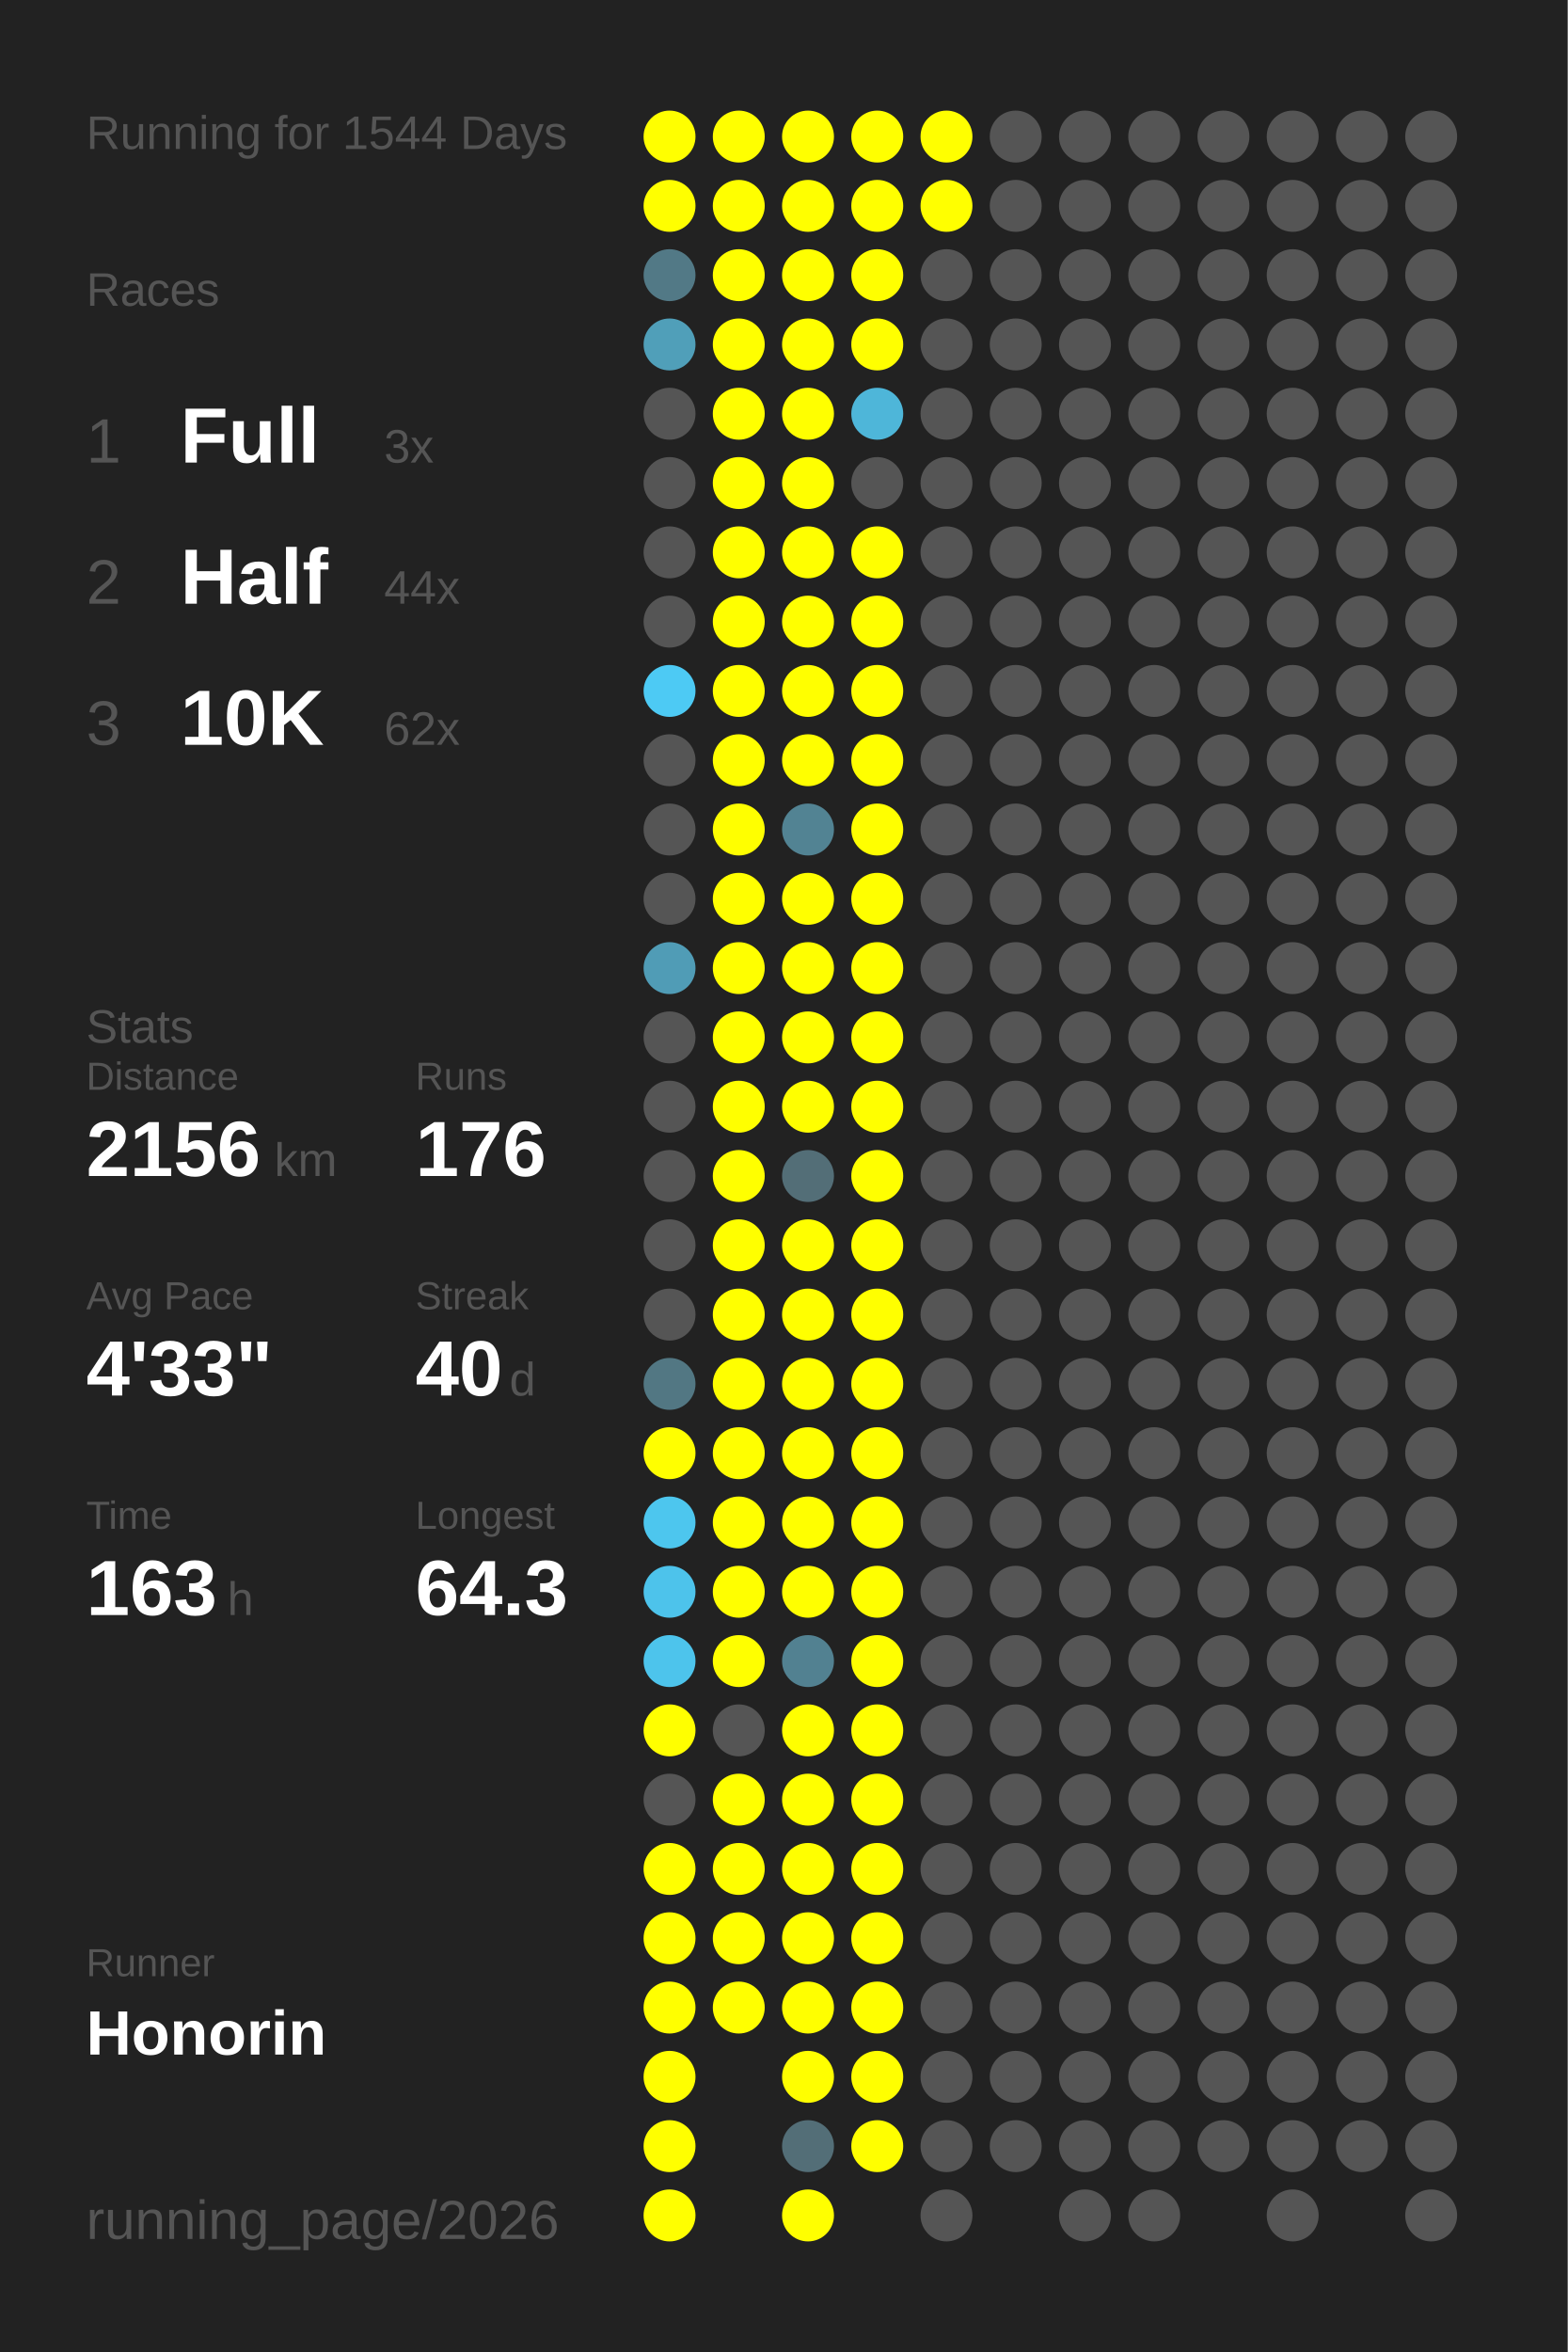
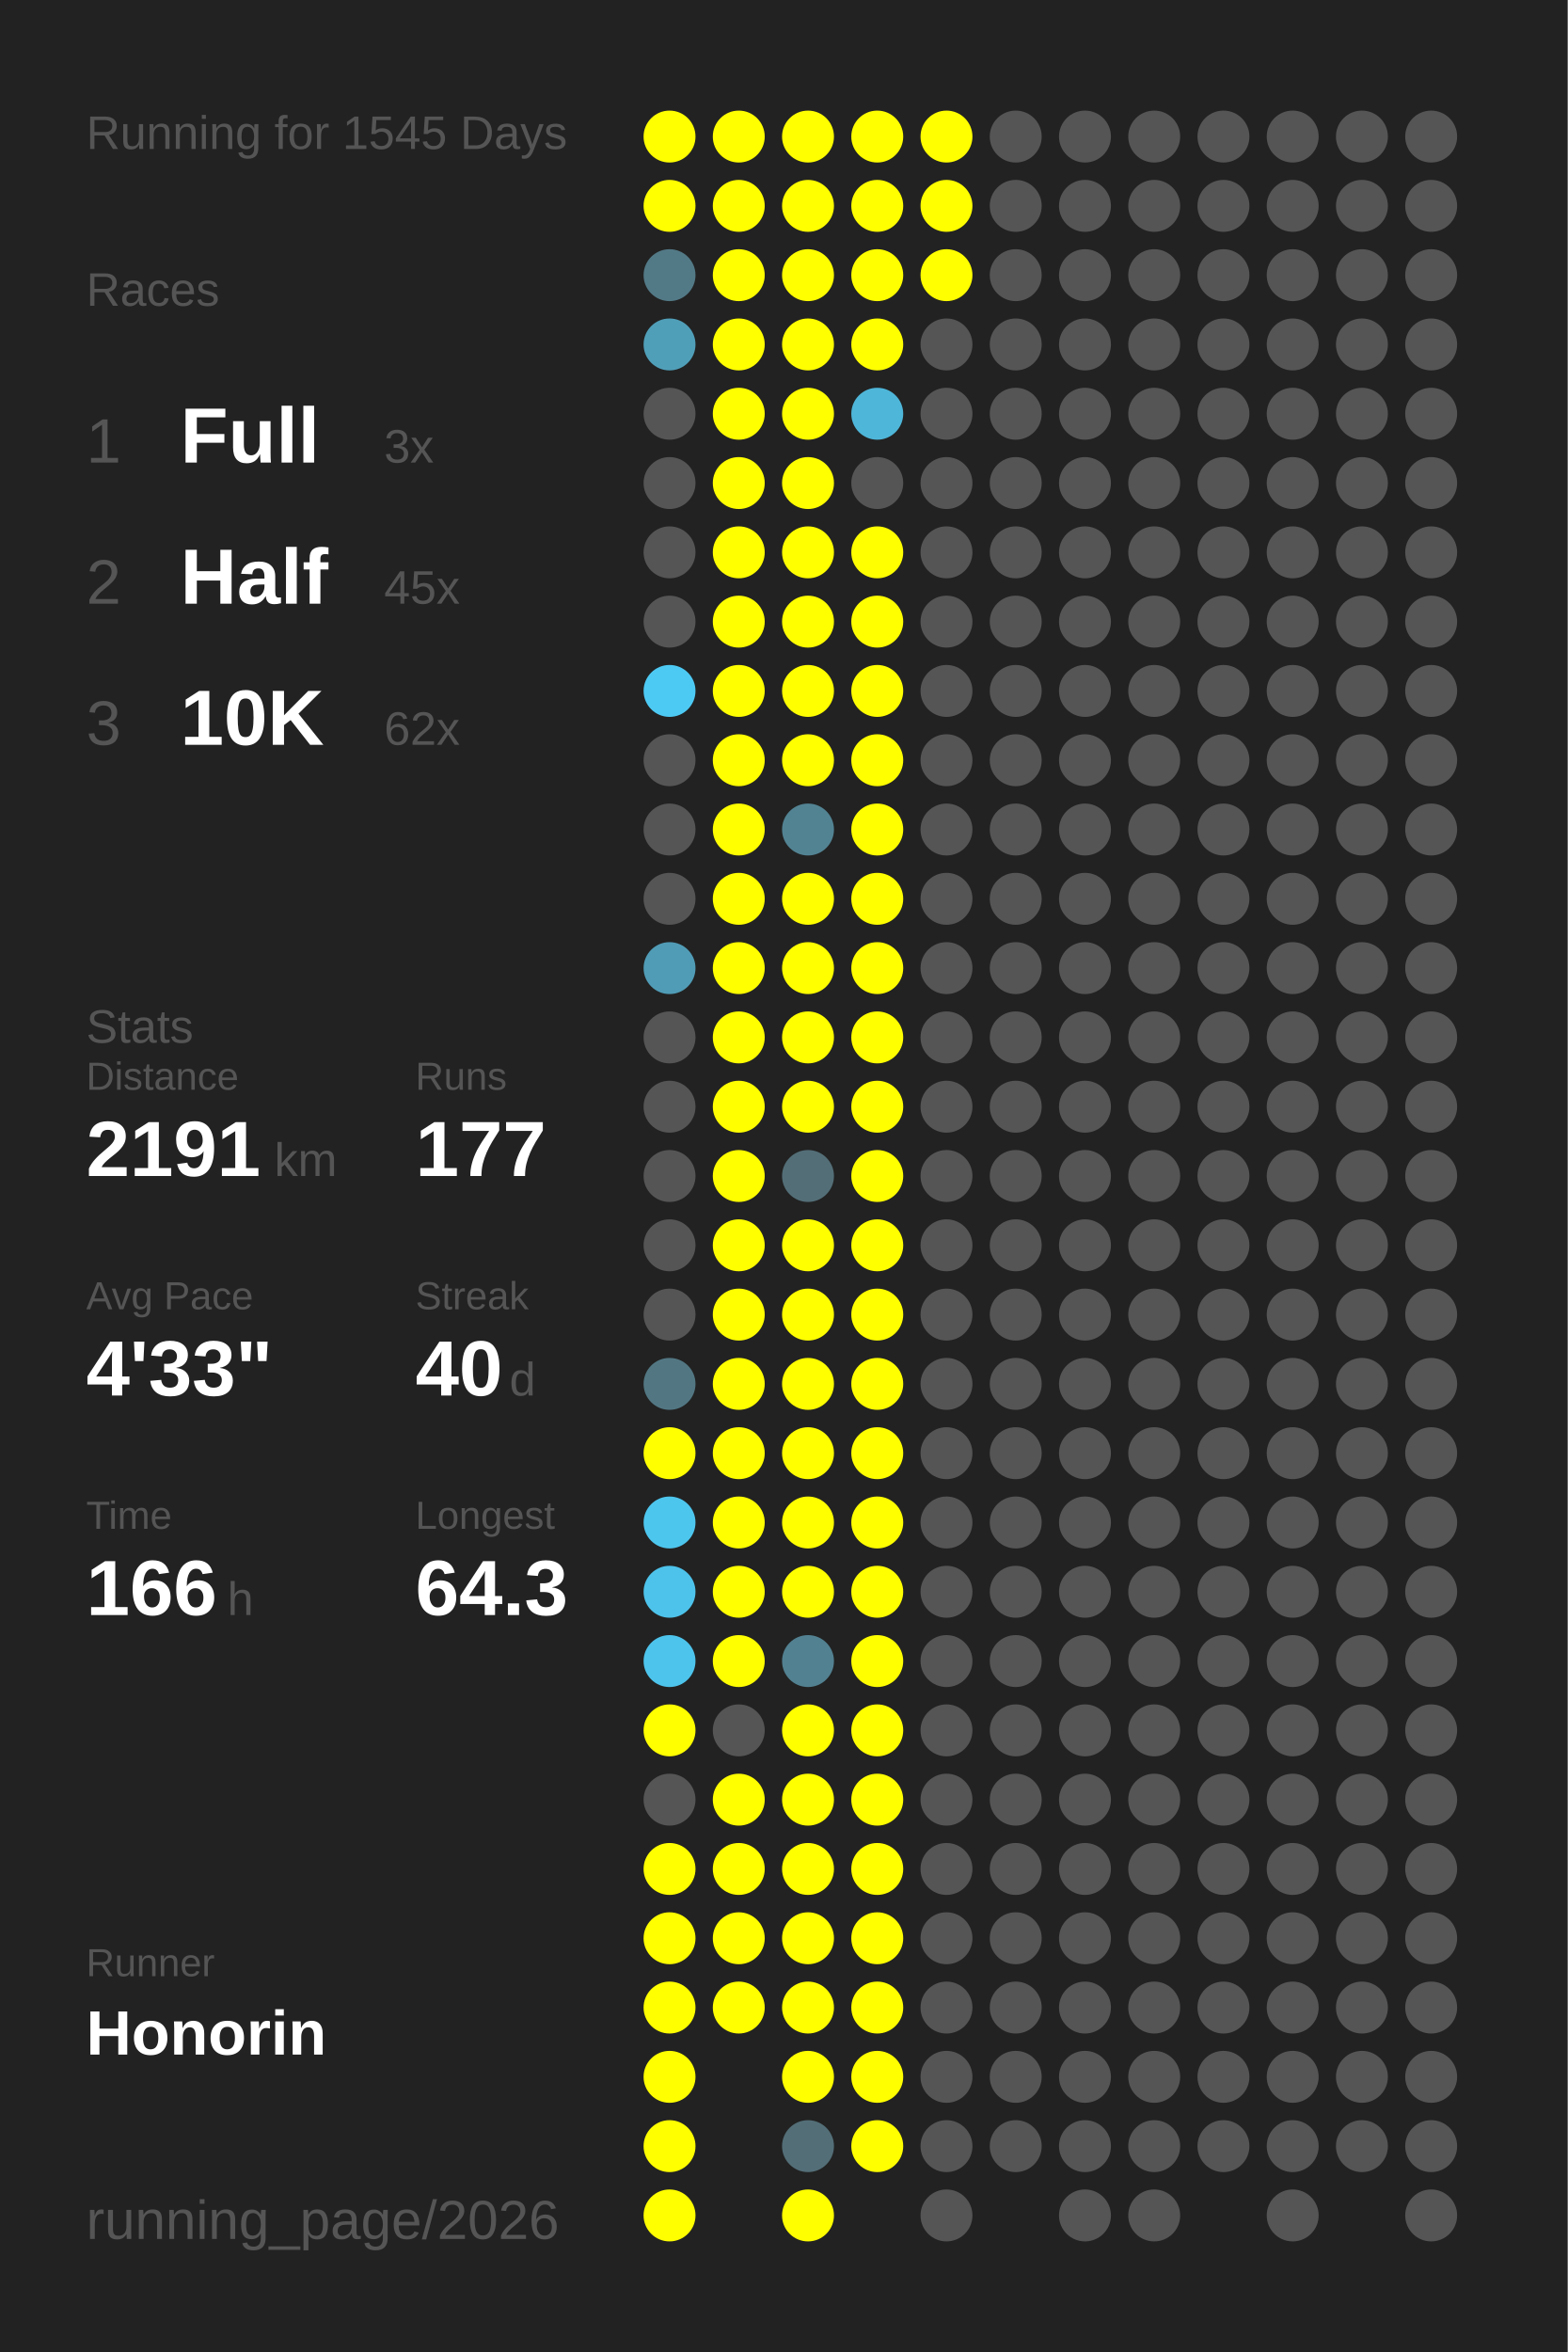
<svg xmlns="http://www.w3.org/2000/svg" baseProfile="full" height="300mm" version="1.1" viewBox="0,0,200,300" width="200mm">
  <defs />
  <rect fill="#222222" height="300" width="200" x="0" y="0" />
-   <text fill="#555555" style="font-size:6px; font-family:Arial;" x="11" y="19">Running for 1544 Days</text>
+   <text fill="#555555" style="font-size:6px; font-family:Arial;" x="11" y="19">Running for 1545 Days</text>
  <text fill="#555555" style="font-size:6px; font-family:Arial;" x="11" y="39">Races</text>
  <text fill="#555555" style="font-size:8px; font-family:Arial;" x="11" y="59">1</text>
  <text fill="#FFFFFF" style="font-size:10px; font-family:Arial; font-weight:bold;" x="23" y="59">Full</text>
  <text fill="#555555" style="font-size:6px; font-family:Arial;" x="49" y="59">3x</text>
  <text fill="#555555" style="font-size:8px; font-family:Arial;" x="11" y="77">2</text>
  <text fill="#FFFFFF" style="font-size:10px; font-family:Arial; font-weight:bold;" x="23" y="77">Half</text>
-   <text fill="#555555" style="font-size:6px; font-family:Arial;" x="49" y="77">44x</text>
+   <text fill="#555555" style="font-size:6px; font-family:Arial;" x="49" y="77">45x</text>
  <text fill="#555555" style="font-size:8px; font-family:Arial;" x="11" y="95">3</text>
  <text fill="#FFFFFF" style="font-size:10px; font-family:Arial; font-weight:bold;" x="23" y="95">10K</text>
  <text fill="#555555" style="font-size:6px; font-family:Arial;" x="49" y="95">62x</text>
  <text fill="#555555" style="font-size:6px; font-family:Arial;" x="11" y="133">Stats</text>
  <text fill="#555555" style="font-size:5px; font-family:Arial;" x="11" y="139">Distance</text>
-   <text fill="#FFFFFF" style="font-size:10px; font-family:Arial; font-weight:bold;" x="11" y="150">2156</text>
+   <text fill="#FFFFFF" style="font-size:10px; font-family:Arial; font-weight:bold;" x="11" y="150">2191</text>
  <text fill="#555555" style="font-size:6px; font-family:Arial;" x="35" y="150">km</text>
  <text fill="#555555" style="font-size:5px; font-family:Arial;" x="53" y="139">Runs</text>
-   <text fill="#FFFFFF" style="font-size:10px; font-family:Arial; font-weight:bold;" x="53" y="150">176</text>
+   <text fill="#FFFFFF" style="font-size:10px; font-family:Arial; font-weight:bold;" x="53" y="150">177</text>
  <text fill="#555555" style="font-size:5px; font-family:Arial;" x="11" y="167">Avg Pace</text>
  <text fill="#FFFFFF" style="font-size:10px; font-family:Arial; font-weight:bold;" x="11" y="178">4'33"</text>
  <text fill="#555555" style="font-size:5px; font-family:Arial;" x="53" y="167">Streak</text>
  <text fill="#FFFFFF" style="font-size:10px; font-family:Arial; font-weight:bold;" x="53" y="178">40</text>
  <text fill="#555555" style="font-size:6px; font-family:Arial;" x="65" y="178">d</text>
  <text fill="#555555" style="font-size:5px; font-family:Arial;" x="11" y="195">Time</text>
-   <text fill="#FFFFFF" style="font-size:10px; font-family:Arial; font-weight:bold;" x="11" y="206">163</text>
+   <text fill="#FFFFFF" style="font-size:10px; font-family:Arial; font-weight:bold;" x="11" y="206">166</text>
  <text fill="#555555" style="font-size:6px; font-family:Arial;" x="29" y="206">h</text>
  <text fill="#555555" style="font-size:5px; font-family:Arial;" x="53" y="195">Longest</text>
  <text fill="#FFFFFF" style="font-size:10px; font-family:Arial; font-weight:bold;" x="53" y="206">64.3</text>
  <text fill="#555555" style="font-size:5px; font-family:Arial;" x="11" y="252.065">Runner</text>
  <text fill="#FFFFFF" style="font-size:8px; font-family:Arial; font-weight:bold;" x="11" y="262.065">Honorin</text>
  <text fill="#555555" style="font-size:7px; font-family:Arial;" x="11" y="285.581">running_page/2026</text>
  <circle cx="85.417" cy="17.419" fill="#FFFF00" r="3.312" />
  <circle cx="85.417" cy="26.258" fill="#FFFF00" r="3.312" />
  <circle cx="85.417" cy="35.097" fill="#527986" r="3.312" />
  <circle cx="85.417" cy="43.935" fill="#509fb9" r="3.312" />
  <circle cx="85.417" cy="52.774" fill="#555555" r="3.312" />
  <circle cx="85.417" cy="61.613" fill="#555555" r="3.312" />
  <circle cx="85.417" cy="70.452" fill="#555555" r="3.312" />
  <circle cx="85.417" cy="79.29" fill="#555555" r="3.312" />
  <circle cx="85.417" cy="88.129" fill="#4dcaf4" r="3.312" />
  <circle cx="85.417" cy="96.968" fill="#555555" r="3.312" />
  <circle cx="85.417" cy="105.806" fill="#555555" r="3.312" />
  <circle cx="85.417" cy="114.645" fill="#555555" r="3.312" />
  <circle cx="85.417" cy="123.484" fill="#509cb6" r="3.312" />
  <circle cx="85.417" cy="132.323" fill="#555555" r="3.312" />
  <circle cx="85.417" cy="141.161" fill="#555555" r="3.312" />
  <circle cx="85.417" cy="150" fill="#555555" r="3.312" />
  <circle cx="85.417" cy="158.839" fill="#555555" r="3.312" />
  <circle cx="85.417" cy="167.677" fill="#555555" r="3.312" />
  <circle cx="85.417" cy="176.516" fill="#527783" r="3.312" />
  <circle cx="85.417" cy="185.355" fill="#FFFF00" r="3.312" />
  <circle cx="85.417" cy="194.194" fill="#4dc6ee" r="3.312" />
  <circle cx="85.417" cy="203.032" fill="#4dc3eb" r="3.312" />
  <circle cx="85.417" cy="211.871" fill="#4dc4ec" r="3.312" />
  <circle cx="85.417" cy="220.71" fill="#FFFF00" r="3.312" />
  <circle cx="85.417" cy="229.548" fill="#555555" r="3.312" />
  <circle cx="85.417" cy="238.387" fill="#FFFF00" r="3.312" />
  <circle cx="85.417" cy="247.226" fill="#FFFF00" r="3.312" />
  <circle cx="85.417" cy="256.065" fill="#FFFF00" r="3.312" />
  <circle cx="85.417" cy="264.903" fill="#FFFF00" r="3.312" />
  <circle cx="85.417" cy="273.742" fill="#FFFF00" r="3.312" />
  <circle cx="85.417" cy="282.581" fill="#FFFF00" r="3.312" />
  <circle cx="94.25" cy="17.419" fill="#FFFF00" r="3.312" />
  <circle cx="94.25" cy="26.258" fill="#FFFF00" r="3.312" />
  <circle cx="94.25" cy="35.097" fill="#FFFF00" r="3.312" />
  <circle cx="94.25" cy="43.935" fill="#FFFF00" r="3.312" />
  <circle cx="94.25" cy="52.774" fill="#FFFF00" r="3.312" />
  <circle cx="94.25" cy="61.613" fill="#FFFF00" r="3.312" />
  <circle cx="94.25" cy="70.452" fill="#FFFF00" r="3.312" />
  <circle cx="94.25" cy="79.29" fill="#FFFF00" r="3.312" />
  <circle cx="94.25" cy="88.129" fill="#FFFF00" r="3.312" />
  <circle cx="94.25" cy="96.968" fill="#FFFF00" r="3.312" />
  <circle cx="94.25" cy="105.806" fill="#FFFF00" r="3.312" />
  <circle cx="94.25" cy="114.645" fill="#FFFF00" r="3.312" />
  <circle cx="94.25" cy="123.484" fill="#FFFF00" r="3.312" />
  <circle cx="94.25" cy="132.323" fill="#FFFF00" r="3.312" />
  <circle cx="94.25" cy="141.161" fill="#FFFF00" r="3.312" />
  <circle cx="94.25" cy="150" fill="#FFFF00" r="3.312" />
  <circle cx="94.25" cy="158.839" fill="#FFFF00" r="3.312" />
  <circle cx="94.25" cy="167.677" fill="#FFFF00" r="3.312" />
  <circle cx="94.25" cy="176.516" fill="#FFFF00" r="3.312" />
  <circle cx="94.25" cy="185.355" fill="#FFFF00" r="3.312" />
  <circle cx="94.25" cy="194.194" fill="#FFFF00" r="3.312" />
  <circle cx="94.25" cy="203.032" fill="#FFFF00" r="3.312" />
  <circle cx="94.25" cy="211.871" fill="#FFFF00" r="3.312" />
  <circle cx="94.25" cy="220.71" fill="#555555" r="3.312" />
  <circle cx="94.25" cy="229.548" fill="#FFFF00" r="3.312" />
  <circle cx="94.25" cy="238.387" fill="#FFFF00" r="3.312" />
  <circle cx="94.25" cy="247.226" fill="#FFFF00" r="3.312" />
  <circle cx="94.25" cy="256.065" fill="#FFFF00" r="3.312" />
  <circle cx="103.083" cy="17.419" fill="#FFFF00" r="3.312" />
  <circle cx="103.083" cy="26.258" fill="#FFFF00" r="3.312" />
  <circle cx="103.083" cy="35.097" fill="#FFFF00" r="3.312" />
  <circle cx="103.083" cy="43.935" fill="#FFFF00" r="3.312" />
  <circle cx="103.083" cy="52.774" fill="#FFFF00" r="3.312" />
  <circle cx="103.083" cy="61.613" fill="#FFFF00" r="3.312" />
  <circle cx="103.083" cy="70.452" fill="#FFFF00" r="3.312" />
  <circle cx="103.083" cy="79.29" fill="#FFFF00" r="3.312" />
  <circle cx="103.083" cy="88.129" fill="#FFFF00" r="3.312" />
  <circle cx="103.083" cy="96.968" fill="#FFFF00" r="3.312" />
  <circle cx="103.083" cy="105.806" fill="#528393" r="3.312" />
  <circle cx="103.083" cy="114.645" fill="#FFFF00" r="3.312" />
  <circle cx="103.083" cy="123.484" fill="#FFFF00" r="3.312" />
  <circle cx="103.083" cy="132.323" fill="#FFFF00" r="3.312" />
  <circle cx="103.083" cy="141.161" fill="#FFFF00" r="3.312" />
  <circle cx="103.083" cy="150" fill="#536e77" r="3.312" />
  <circle cx="103.083" cy="158.839" fill="#FFFF00" r="3.312" />
  <circle cx="103.083" cy="167.677" fill="#FFFF00" r="3.312" />
  <circle cx="103.083" cy="176.516" fill="#FFFF00" r="3.312" />
  <circle cx="103.083" cy="185.355" fill="#FFFF00" r="3.312" />
  <circle cx="103.083" cy="194.194" fill="#FFFF00" r="3.312" />
  <circle cx="103.083" cy="203.032" fill="#FFFF00" r="3.312" />
  <circle cx="103.083" cy="211.871" fill="#528191" r="3.312" />
  <circle cx="103.083" cy="220.71" fill="#FFFF00" r="3.312" />
  <circle cx="103.083" cy="229.548" fill="#FFFF00" r="3.312" />
  <circle cx="103.083" cy="238.387" fill="#FFFF00" r="3.312" />
  <circle cx="103.083" cy="247.226" fill="#FFFF00" r="3.312" />
  <circle cx="103.083" cy="256.065" fill="#FFFF00" r="3.312" />
  <circle cx="103.083" cy="264.903" fill="#FFFF00" r="3.312" />
  <circle cx="103.083" cy="273.742" fill="#536e77" r="3.312" />
  <circle cx="103.083" cy="282.581" fill="#FFFF00" r="3.312" />
  <circle cx="111.917" cy="17.419" fill="#FFFF00" r="3.312" />
  <circle cx="111.917" cy="26.258" fill="#FFFF00" r="3.312" />
  <circle cx="111.917" cy="35.097" fill="#FFFF00" r="3.312" />
  <circle cx="111.917" cy="43.935" fill="#FFFF00" r="3.312" />
  <circle cx="111.917" cy="52.774" fill="#4eb6d9" r="3.312" />
  <circle cx="111.917" cy="61.613" fill="#555555" r="3.312" />
  <circle cx="111.917" cy="70.452" fill="#FFFF00" r="3.312" />
  <circle cx="111.917" cy="79.29" fill="#FFFF00" r="3.312" />
  <circle cx="111.917" cy="88.129" fill="#FFFF00" r="3.312" />
  <circle cx="111.917" cy="96.968" fill="#FFFF00" r="3.312" />
  <circle cx="111.917" cy="105.806" fill="#FFFF00" r="3.312" />
  <circle cx="111.917" cy="114.645" fill="#FFFF00" r="3.312" />
  <circle cx="111.917" cy="123.484" fill="#FFFF00" r="3.312" />
  <circle cx="111.917" cy="132.323" fill="#FFFF00" r="3.312" />
  <circle cx="111.917" cy="141.161" fill="#FFFF00" r="3.312" />
  <circle cx="111.917" cy="150" fill="#FFFF00" r="3.312" />
  <circle cx="111.917" cy="158.839" fill="#FFFF00" r="3.312" />
  <circle cx="111.917" cy="167.677" fill="#FFFF00" r="3.312" />
  <circle cx="111.917" cy="176.516" fill="#FFFF00" r="3.312" />
  <circle cx="111.917" cy="185.355" fill="#FFFF00" r="3.312" />
  <circle cx="111.917" cy="194.194" fill="#FFFF00" r="3.312" />
  <circle cx="111.917" cy="203.032" fill="#FFFF00" r="3.312" />
  <circle cx="111.917" cy="211.871" fill="#FFFF00" r="3.312" />
  <circle cx="111.917" cy="220.71" fill="#FFFF00" r="3.312" />
  <circle cx="111.917" cy="229.548" fill="#FFFF00" r="3.312" />
  <circle cx="111.917" cy="238.387" fill="#FFFF00" r="3.312" />
  <circle cx="111.917" cy="247.226" fill="#FFFF00" r="3.312" />
  <circle cx="111.917" cy="256.065" fill="#FFFF00" r="3.312" />
  <circle cx="111.917" cy="264.903" fill="#FFFF00" r="3.312" />
  <circle cx="111.917" cy="273.742" fill="#FFFF00" r="3.312" />
  <circle cx="120.75" cy="17.419" fill="#FFFF00" r="3.312" />
  <circle cx="120.75" cy="26.258" fill="#FFFF00" r="3.312" />
-   <circle cx="120.75" cy="35.097" fill="#555555" r="3.312" />
+   <circle cx="120.75" cy="35.097" fill="#FFFF00" r="3.312" />
  <circle cx="120.75" cy="43.935" fill="#555555" r="3.312" />
  <circle cx="120.75" cy="52.774" fill="#555555" r="3.312" />
  <circle cx="120.75" cy="61.613" fill="#555555" r="3.312" />
  <circle cx="120.75" cy="70.452" fill="#555555" r="3.312" />
  <circle cx="120.75" cy="79.29" fill="#555555" r="3.312" />
  <circle cx="120.75" cy="88.129" fill="#555555" r="3.312" />
  <circle cx="120.75" cy="96.968" fill="#555555" r="3.312" />
  <circle cx="120.75" cy="105.806" fill="#555555" r="3.312" />
  <circle cx="120.75" cy="114.645" fill="#555555" r="3.312" />
  <circle cx="120.75" cy="123.484" fill="#555555" r="3.312" />
  <circle cx="120.75" cy="132.323" fill="#555555" r="3.312" />
  <circle cx="120.75" cy="141.161" fill="#555555" r="3.312" />
  <circle cx="120.75" cy="150" fill="#555555" r="3.312" />
  <circle cx="120.75" cy="158.839" fill="#555555" r="3.312" />
  <circle cx="120.75" cy="167.677" fill="#555555" r="3.312" />
  <circle cx="120.75" cy="176.516" fill="#555555" r="3.312" />
  <circle cx="120.75" cy="185.355" fill="#555555" r="3.312" />
  <circle cx="120.75" cy="194.194" fill="#555555" r="3.312" />
  <circle cx="120.75" cy="203.032" fill="#555555" r="3.312" />
  <circle cx="120.75" cy="211.871" fill="#555555" r="3.312" />
  <circle cx="120.75" cy="220.71" fill="#555555" r="3.312" />
  <circle cx="120.75" cy="229.548" fill="#555555" r="3.312" />
  <circle cx="120.75" cy="238.387" fill="#555555" r="3.312" />
  <circle cx="120.75" cy="247.226" fill="#555555" r="3.312" />
  <circle cx="120.75" cy="256.065" fill="#555555" r="3.312" />
  <circle cx="120.75" cy="264.903" fill="#555555" r="3.312" />
  <circle cx="120.75" cy="273.742" fill="#555555" r="3.312" />
  <circle cx="120.75" cy="282.581" fill="#555555" r="3.312" />
  <circle cx="129.583" cy="17.419" fill="#555555" r="3.312" />
  <circle cx="129.583" cy="26.258" fill="#555555" r="3.312" />
  <circle cx="129.583" cy="35.097" fill="#555555" r="3.312" />
  <circle cx="129.583" cy="43.935" fill="#555555" r="3.312" />
  <circle cx="129.583" cy="52.774" fill="#555555" r="3.312" />
  <circle cx="129.583" cy="61.613" fill="#555555" r="3.312" />
  <circle cx="129.583" cy="70.452" fill="#555555" r="3.312" />
  <circle cx="129.583" cy="79.29" fill="#555555" r="3.312" />
  <circle cx="129.583" cy="88.129" fill="#555555" r="3.312" />
  <circle cx="129.583" cy="96.968" fill="#555555" r="3.312" />
  <circle cx="129.583" cy="105.806" fill="#555555" r="3.312" />
  <circle cx="129.583" cy="114.645" fill="#555555" r="3.312" />
  <circle cx="129.583" cy="123.484" fill="#555555" r="3.312" />
  <circle cx="129.583" cy="132.323" fill="#555555" r="3.312" />
  <circle cx="129.583" cy="141.161" fill="#555555" r="3.312" />
  <circle cx="129.583" cy="150" fill="#555555" r="3.312" />
  <circle cx="129.583" cy="158.839" fill="#555555" r="3.312" />
  <circle cx="129.583" cy="167.677" fill="#555555" r="3.312" />
  <circle cx="129.583" cy="176.516" fill="#555555" r="3.312" />
  <circle cx="129.583" cy="185.355" fill="#555555" r="3.312" />
  <circle cx="129.583" cy="194.194" fill="#555555" r="3.312" />
  <circle cx="129.583" cy="203.032" fill="#555555" r="3.312" />
  <circle cx="129.583" cy="211.871" fill="#555555" r="3.312" />
  <circle cx="129.583" cy="220.71" fill="#555555" r="3.312" />
  <circle cx="129.583" cy="229.548" fill="#555555" r="3.312" />
  <circle cx="129.583" cy="238.387" fill="#555555" r="3.312" />
  <circle cx="129.583" cy="247.226" fill="#555555" r="3.312" />
  <circle cx="129.583" cy="256.065" fill="#555555" r="3.312" />
  <circle cx="129.583" cy="264.903" fill="#555555" r="3.312" />
  <circle cx="129.583" cy="273.742" fill="#555555" r="3.312" />
  <circle cx="138.417" cy="17.419" fill="#555555" r="3.312" />
  <circle cx="138.417" cy="26.258" fill="#555555" r="3.312" />
  <circle cx="138.417" cy="35.097" fill="#555555" r="3.312" />
  <circle cx="138.417" cy="43.935" fill="#555555" r="3.312" />
  <circle cx="138.417" cy="52.774" fill="#555555" r="3.312" />
  <circle cx="138.417" cy="61.613" fill="#555555" r="3.312" />
  <circle cx="138.417" cy="70.452" fill="#555555" r="3.312" />
  <circle cx="138.417" cy="79.29" fill="#555555" r="3.312" />
  <circle cx="138.417" cy="88.129" fill="#555555" r="3.312" />
  <circle cx="138.417" cy="96.968" fill="#555555" r="3.312" />
  <circle cx="138.417" cy="105.806" fill="#555555" r="3.312" />
  <circle cx="138.417" cy="114.645" fill="#555555" r="3.312" />
  <circle cx="138.417" cy="123.484" fill="#555555" r="3.312" />
  <circle cx="138.417" cy="132.323" fill="#555555" r="3.312" />
  <circle cx="138.417" cy="141.161" fill="#555555" r="3.312" />
  <circle cx="138.417" cy="150" fill="#555555" r="3.312" />
  <circle cx="138.417" cy="158.839" fill="#555555" r="3.312" />
  <circle cx="138.417" cy="167.677" fill="#555555" r="3.312" />
  <circle cx="138.417" cy="176.516" fill="#555555" r="3.312" />
  <circle cx="138.417" cy="185.355" fill="#555555" r="3.312" />
  <circle cx="138.417" cy="194.194" fill="#555555" r="3.312" />
  <circle cx="138.417" cy="203.032" fill="#555555" r="3.312" />
  <circle cx="138.417" cy="211.871" fill="#555555" r="3.312" />
  <circle cx="138.417" cy="220.71" fill="#555555" r="3.312" />
  <circle cx="138.417" cy="229.548" fill="#555555" r="3.312" />
  <circle cx="138.417" cy="238.387" fill="#555555" r="3.312" />
  <circle cx="138.417" cy="247.226" fill="#555555" r="3.312" />
  <circle cx="138.417" cy="256.065" fill="#555555" r="3.312" />
  <circle cx="138.417" cy="264.903" fill="#555555" r="3.312" />
  <circle cx="138.417" cy="273.742" fill="#555555" r="3.312" />
  <circle cx="138.417" cy="282.581" fill="#555555" r="3.312" />
  <circle cx="147.25" cy="17.419" fill="#555555" r="3.312" />
  <circle cx="147.25" cy="26.258" fill="#555555" r="3.312" />
  <circle cx="147.25" cy="35.097" fill="#555555" r="3.312" />
  <circle cx="147.25" cy="43.935" fill="#555555" r="3.312" />
  <circle cx="147.25" cy="52.774" fill="#555555" r="3.312" />
  <circle cx="147.25" cy="61.613" fill="#555555" r="3.312" />
  <circle cx="147.25" cy="70.452" fill="#555555" r="3.312" />
  <circle cx="147.25" cy="79.29" fill="#555555" r="3.312" />
  <circle cx="147.25" cy="88.129" fill="#555555" r="3.312" />
  <circle cx="147.25" cy="96.968" fill="#555555" r="3.312" />
  <circle cx="147.25" cy="105.806" fill="#555555" r="3.312" />
  <circle cx="147.25" cy="114.645" fill="#555555" r="3.312" />
  <circle cx="147.25" cy="123.484" fill="#555555" r="3.312" />
  <circle cx="147.25" cy="132.323" fill="#555555" r="3.312" />
  <circle cx="147.25" cy="141.161" fill="#555555" r="3.312" />
  <circle cx="147.25" cy="150" fill="#555555" r="3.312" />
  <circle cx="147.25" cy="158.839" fill="#555555" r="3.312" />
  <circle cx="147.25" cy="167.677" fill="#555555" r="3.312" />
  <circle cx="147.25" cy="176.516" fill="#555555" r="3.312" />
  <circle cx="147.25" cy="185.355" fill="#555555" r="3.312" />
  <circle cx="147.25" cy="194.194" fill="#555555" r="3.312" />
  <circle cx="147.25" cy="203.032" fill="#555555" r="3.312" />
  <circle cx="147.25" cy="211.871" fill="#555555" r="3.312" />
  <circle cx="147.25" cy="220.71" fill="#555555" r="3.312" />
  <circle cx="147.25" cy="229.548" fill="#555555" r="3.312" />
  <circle cx="147.25" cy="238.387" fill="#555555" r="3.312" />
  <circle cx="147.25" cy="247.226" fill="#555555" r="3.312" />
  <circle cx="147.25" cy="256.065" fill="#555555" r="3.312" />
  <circle cx="147.25" cy="264.903" fill="#555555" r="3.312" />
  <circle cx="147.25" cy="273.742" fill="#555555" r="3.312" />
  <circle cx="147.25" cy="282.581" fill="#555555" r="3.312" />
  <circle cx="156.083" cy="17.419" fill="#555555" r="3.312" />
  <circle cx="156.083" cy="26.258" fill="#555555" r="3.312" />
  <circle cx="156.083" cy="35.097" fill="#555555" r="3.312" />
  <circle cx="156.083" cy="43.935" fill="#555555" r="3.312" />
  <circle cx="156.083" cy="52.774" fill="#555555" r="3.312" />
  <circle cx="156.083" cy="61.613" fill="#555555" r="3.312" />
  <circle cx="156.083" cy="70.452" fill="#555555" r="3.312" />
  <circle cx="156.083" cy="79.29" fill="#555555" r="3.312" />
  <circle cx="156.083" cy="88.129" fill="#555555" r="3.312" />
  <circle cx="156.083" cy="96.968" fill="#555555" r="3.312" />
  <circle cx="156.083" cy="105.806" fill="#555555" r="3.312" />
  <circle cx="156.083" cy="114.645" fill="#555555" r="3.312" />
  <circle cx="156.083" cy="123.484" fill="#555555" r="3.312" />
  <circle cx="156.083" cy="132.323" fill="#555555" r="3.312" />
  <circle cx="156.083" cy="141.161" fill="#555555" r="3.312" />
  <circle cx="156.083" cy="150" fill="#555555" r="3.312" />
  <circle cx="156.083" cy="158.839" fill="#555555" r="3.312" />
  <circle cx="156.083" cy="167.677" fill="#555555" r="3.312" />
  <circle cx="156.083" cy="176.516" fill="#555555" r="3.312" />
  <circle cx="156.083" cy="185.355" fill="#555555" r="3.312" />
  <circle cx="156.083" cy="194.194" fill="#555555" r="3.312" />
  <circle cx="156.083" cy="203.032" fill="#555555" r="3.312" />
  <circle cx="156.083" cy="211.871" fill="#555555" r="3.312" />
  <circle cx="156.083" cy="220.71" fill="#555555" r="3.312" />
  <circle cx="156.083" cy="229.548" fill="#555555" r="3.312" />
  <circle cx="156.083" cy="238.387" fill="#555555" r="3.312" />
  <circle cx="156.083" cy="247.226" fill="#555555" r="3.312" />
  <circle cx="156.083" cy="256.065" fill="#555555" r="3.312" />
  <circle cx="156.083" cy="264.903" fill="#555555" r="3.312" />
  <circle cx="156.083" cy="273.742" fill="#555555" r="3.312" />
  <circle cx="164.917" cy="17.419" fill="#555555" r="3.312" />
  <circle cx="164.917" cy="26.258" fill="#555555" r="3.312" />
  <circle cx="164.917" cy="35.097" fill="#555555" r="3.312" />
  <circle cx="164.917" cy="43.935" fill="#555555" r="3.312" />
  <circle cx="164.917" cy="52.774" fill="#555555" r="3.312" />
  <circle cx="164.917" cy="61.613" fill="#555555" r="3.312" />
  <circle cx="164.917" cy="70.452" fill="#555555" r="3.312" />
  <circle cx="164.917" cy="79.29" fill="#555555" r="3.312" />
  <circle cx="164.917" cy="88.129" fill="#555555" r="3.312" />
  <circle cx="164.917" cy="96.968" fill="#555555" r="3.312" />
  <circle cx="164.917" cy="105.806" fill="#555555" r="3.312" />
  <circle cx="164.917" cy="114.645" fill="#555555" r="3.312" />
  <circle cx="164.917" cy="123.484" fill="#555555" r="3.312" />
  <circle cx="164.917" cy="132.323" fill="#555555" r="3.312" />
  <circle cx="164.917" cy="141.161" fill="#555555" r="3.312" />
  <circle cx="164.917" cy="150" fill="#555555" r="3.312" />
  <circle cx="164.917" cy="158.839" fill="#555555" r="3.312" />
  <circle cx="164.917" cy="167.677" fill="#555555" r="3.312" />
  <circle cx="164.917" cy="176.516" fill="#555555" r="3.312" />
  <circle cx="164.917" cy="185.355" fill="#555555" r="3.312" />
  <circle cx="164.917" cy="194.194" fill="#555555" r="3.312" />
  <circle cx="164.917" cy="203.032" fill="#555555" r="3.312" />
  <circle cx="164.917" cy="211.871" fill="#555555" r="3.312" />
  <circle cx="164.917" cy="220.71" fill="#555555" r="3.312" />
  <circle cx="164.917" cy="229.548" fill="#555555" r="3.312" />
  <circle cx="164.917" cy="238.387" fill="#555555" r="3.312" />
  <circle cx="164.917" cy="247.226" fill="#555555" r="3.312" />
  <circle cx="164.917" cy="256.065" fill="#555555" r="3.312" />
  <circle cx="164.917" cy="264.903" fill="#555555" r="3.312" />
  <circle cx="164.917" cy="273.742" fill="#555555" r="3.312" />
  <circle cx="164.917" cy="282.581" fill="#555555" r="3.312" />
  <circle cx="173.75" cy="17.419" fill="#555555" r="3.312" />
  <circle cx="173.75" cy="26.258" fill="#555555" r="3.312" />
  <circle cx="173.75" cy="35.097" fill="#555555" r="3.312" />
  <circle cx="173.75" cy="43.935" fill="#555555" r="3.312" />
  <circle cx="173.75" cy="52.774" fill="#555555" r="3.312" />
  <circle cx="173.75" cy="61.613" fill="#555555" r="3.312" />
  <circle cx="173.75" cy="70.452" fill="#555555" r="3.312" />
  <circle cx="173.75" cy="79.29" fill="#555555" r="3.312" />
  <circle cx="173.75" cy="88.129" fill="#555555" r="3.312" />
  <circle cx="173.75" cy="96.968" fill="#555555" r="3.312" />
  <circle cx="173.75" cy="105.806" fill="#555555" r="3.312" />
  <circle cx="173.75" cy="114.645" fill="#555555" r="3.312" />
  <circle cx="173.75" cy="123.484" fill="#555555" r="3.312" />
  <circle cx="173.75" cy="132.323" fill="#555555" r="3.312" />
  <circle cx="173.75" cy="141.161" fill="#555555" r="3.312" />
  <circle cx="173.75" cy="150" fill="#555555" r="3.312" />
  <circle cx="173.75" cy="158.839" fill="#555555" r="3.312" />
  <circle cx="173.75" cy="167.677" fill="#555555" r="3.312" />
  <circle cx="173.75" cy="176.516" fill="#555555" r="3.312" />
  <circle cx="173.75" cy="185.355" fill="#555555" r="3.312" />
  <circle cx="173.75" cy="194.194" fill="#555555" r="3.312" />
  <circle cx="173.75" cy="203.032" fill="#555555" r="3.312" />
  <circle cx="173.75" cy="211.871" fill="#555555" r="3.312" />
  <circle cx="173.75" cy="220.71" fill="#555555" r="3.312" />
  <circle cx="173.75" cy="229.548" fill="#555555" r="3.312" />
  <circle cx="173.75" cy="238.387" fill="#555555" r="3.312" />
  <circle cx="173.75" cy="247.226" fill="#555555" r="3.312" />
  <circle cx="173.75" cy="256.065" fill="#555555" r="3.312" />
  <circle cx="173.75" cy="264.903" fill="#555555" r="3.312" />
  <circle cx="173.75" cy="273.742" fill="#555555" r="3.312" />
  <circle cx="182.583" cy="17.419" fill="#555555" r="3.312" />
  <circle cx="182.583" cy="26.258" fill="#555555" r="3.312" />
  <circle cx="182.583" cy="35.097" fill="#555555" r="3.312" />
  <circle cx="182.583" cy="43.935" fill="#555555" r="3.312" />
  <circle cx="182.583" cy="52.774" fill="#555555" r="3.312" />
  <circle cx="182.583" cy="61.613" fill="#555555" r="3.312" />
  <circle cx="182.583" cy="70.452" fill="#555555" r="3.312" />
  <circle cx="182.583" cy="79.29" fill="#555555" r="3.312" />
  <circle cx="182.583" cy="88.129" fill="#555555" r="3.312" />
  <circle cx="182.583" cy="96.968" fill="#555555" r="3.312" />
  <circle cx="182.583" cy="105.806" fill="#555555" r="3.312" />
  <circle cx="182.583" cy="114.645" fill="#555555" r="3.312" />
  <circle cx="182.583" cy="123.484" fill="#555555" r="3.312" />
  <circle cx="182.583" cy="132.323" fill="#555555" r="3.312" />
  <circle cx="182.583" cy="141.161" fill="#555555" r="3.312" />
  <circle cx="182.583" cy="150" fill="#555555" r="3.312" />
  <circle cx="182.583" cy="158.839" fill="#555555" r="3.312" />
  <circle cx="182.583" cy="167.677" fill="#555555" r="3.312" />
  <circle cx="182.583" cy="176.516" fill="#555555" r="3.312" />
  <circle cx="182.583" cy="185.355" fill="#555555" r="3.312" />
  <circle cx="182.583" cy="194.194" fill="#555555" r="3.312" />
  <circle cx="182.583" cy="203.032" fill="#555555" r="3.312" />
  <circle cx="182.583" cy="211.871" fill="#555555" r="3.312" />
  <circle cx="182.583" cy="220.71" fill="#555555" r="3.312" />
  <circle cx="182.583" cy="229.548" fill="#555555" r="3.312" />
  <circle cx="182.583" cy="238.387" fill="#555555" r="3.312" />
  <circle cx="182.583" cy="247.226" fill="#555555" r="3.312" />
  <circle cx="182.583" cy="256.065" fill="#555555" r="3.312" />
  <circle cx="182.583" cy="264.903" fill="#555555" r="3.312" />
  <circle cx="182.583" cy="273.742" fill="#555555" r="3.312" />
  <circle cx="182.583" cy="282.581" fill="#555555" r="3.312" />
</svg>
